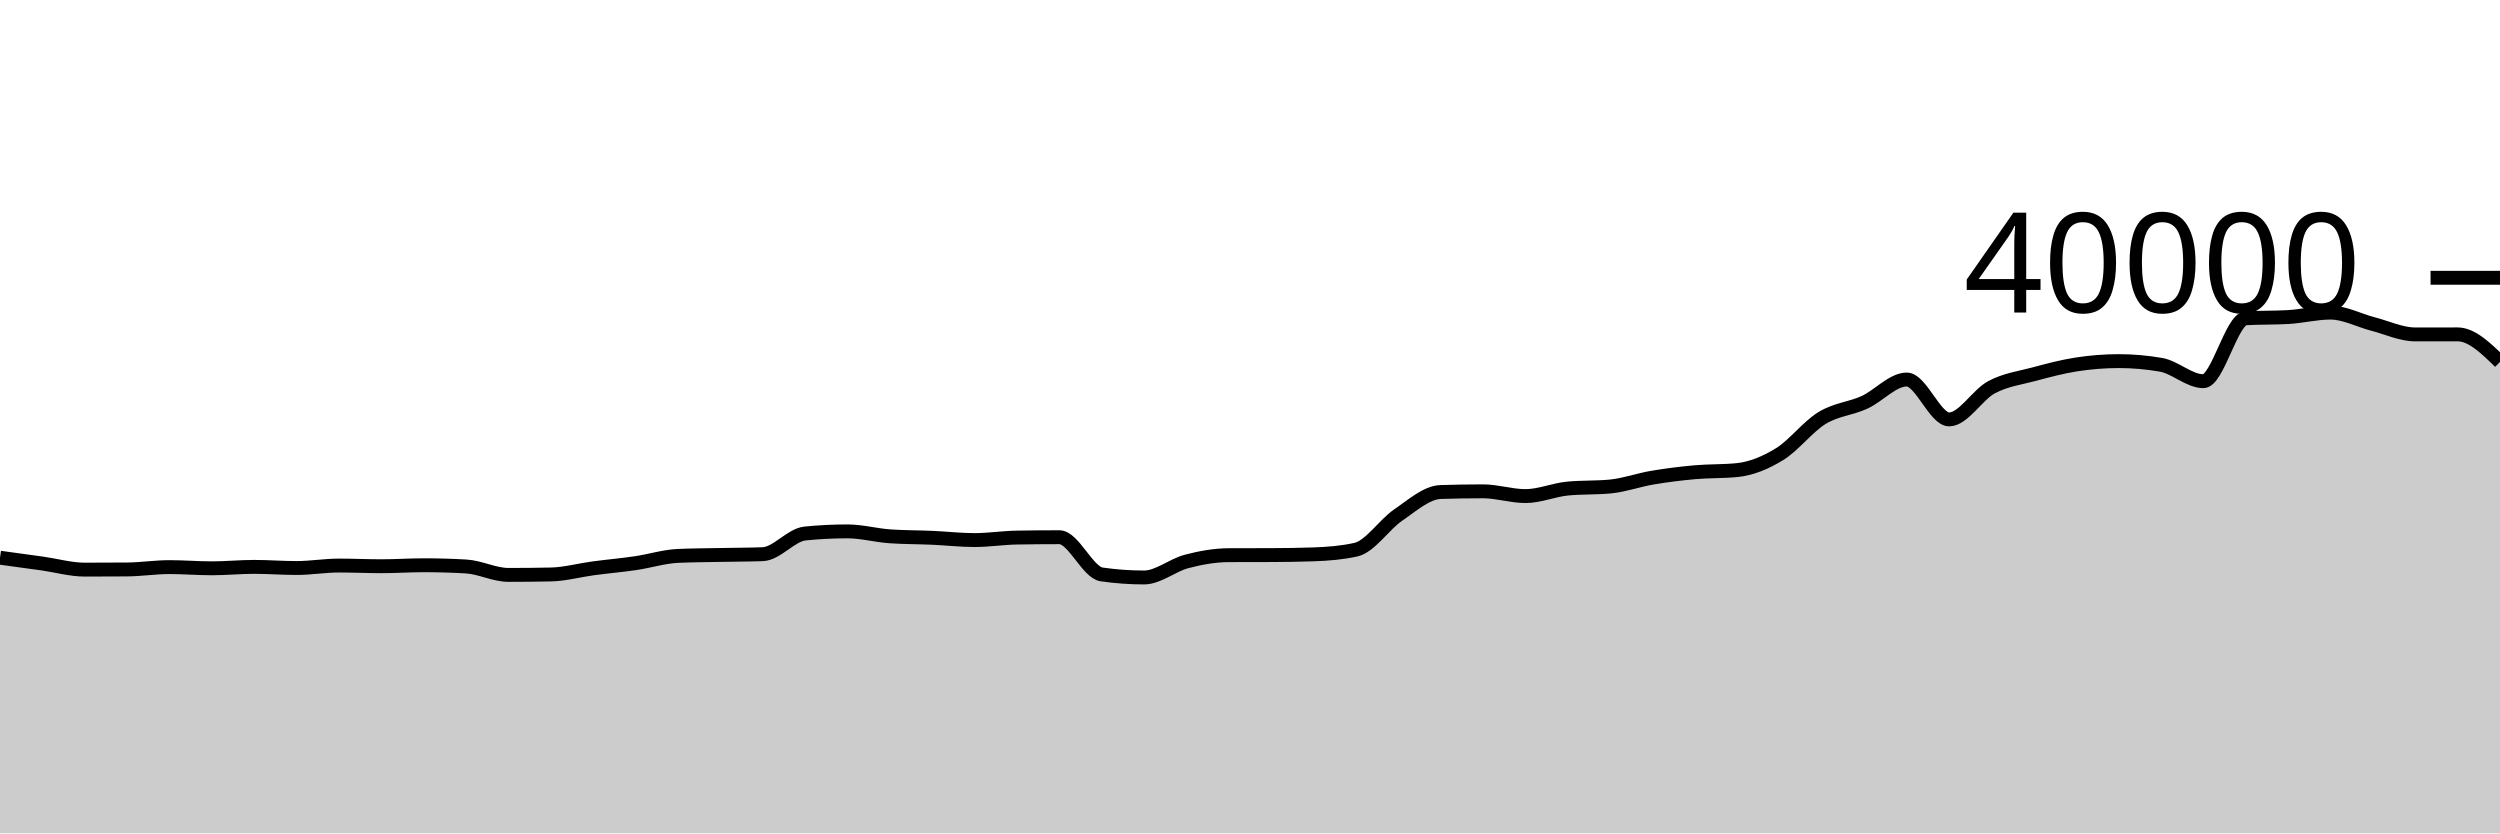
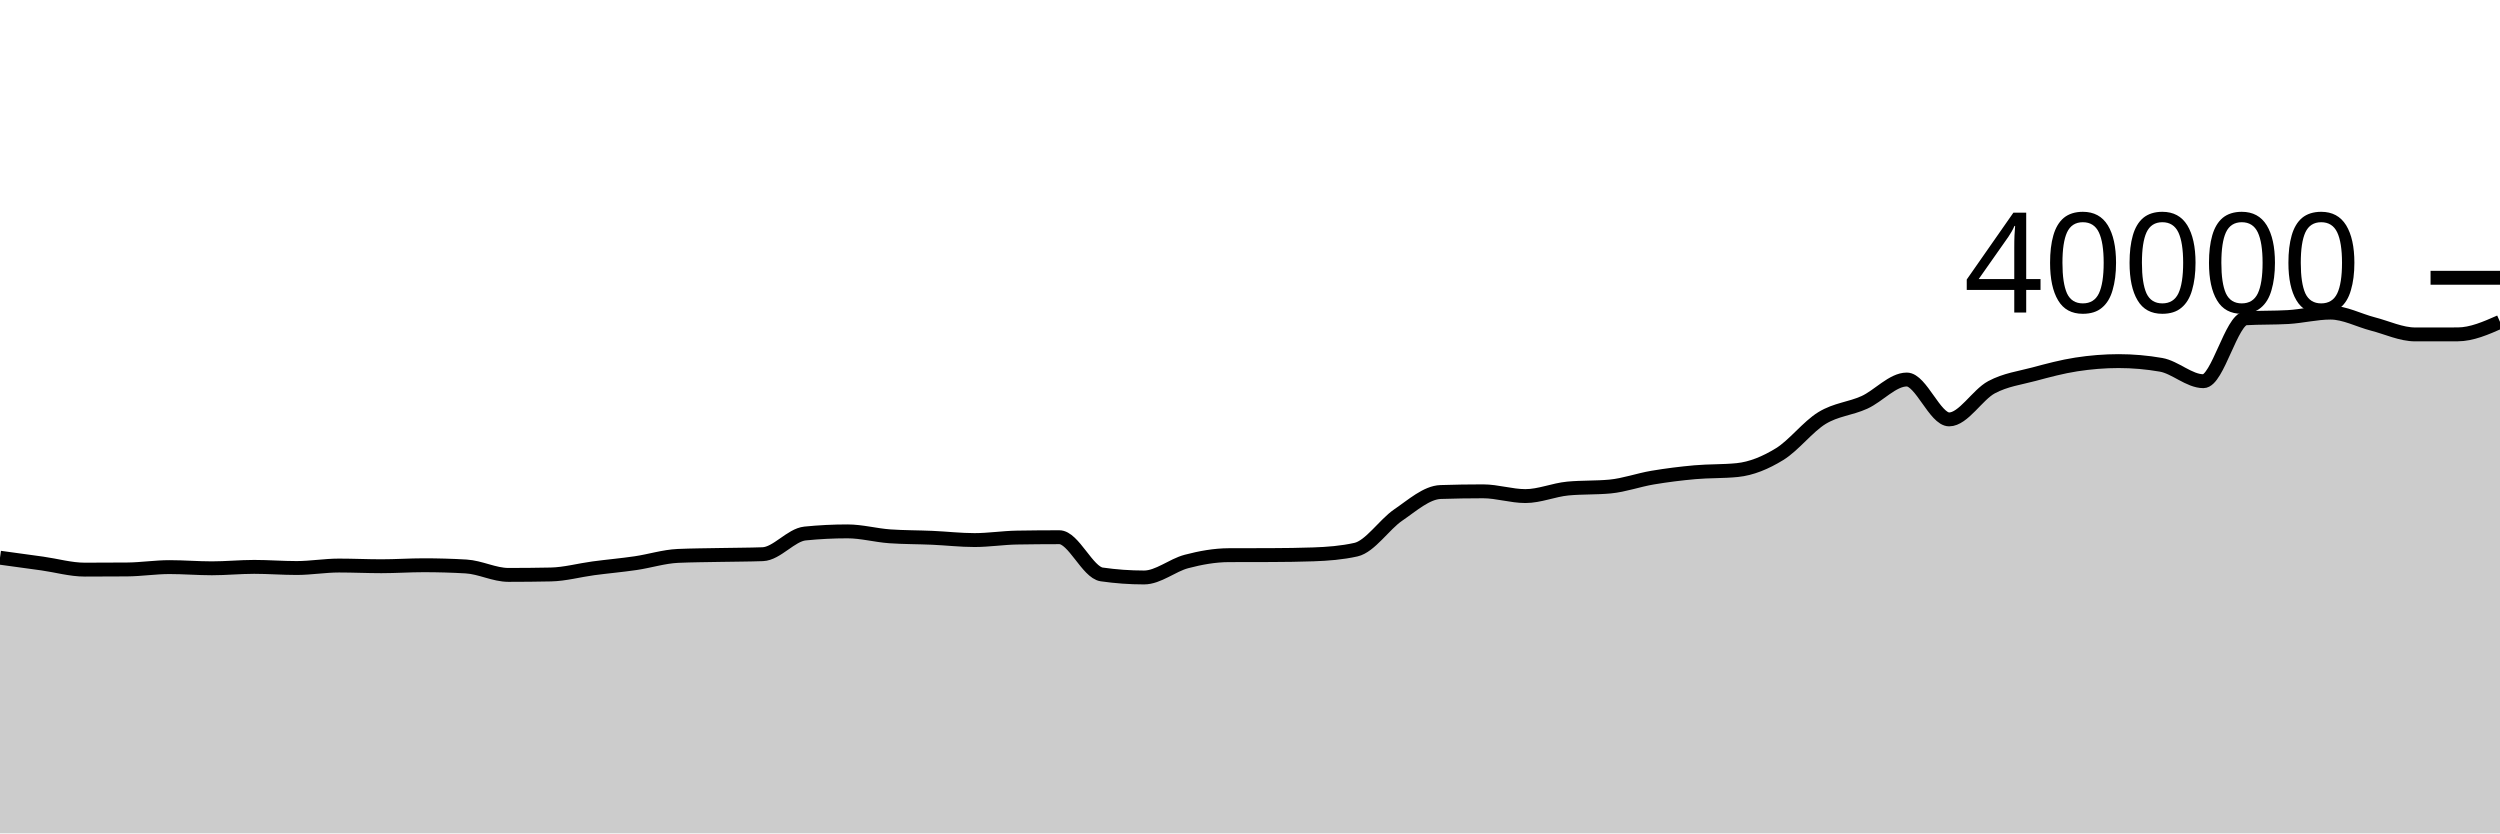
<svg xmlns="http://www.w3.org/2000/svg" viewBox="0 0 180 60">
  <g transform="translate(0,20)">
-     <path class="area" fill="rgba(0, 0, 0, 0.2)" d="M0,20.155C1.017,20.293,2.034,20.431,3.051,20.574C4.068,20.717,5.085,21.013,6.102,21.013C7.119,21.013,8.136,21.009,9.153,21.001C10.169,20.993,11.186,20.832,12.203,20.832C13.22,20.832,14.237,20.918,15.254,20.918C16.271,20.918,17.288,20.815,18.305,20.815C19.322,20.815,20.339,20.897,21.356,20.897C22.373,20.897,23.39,20.719,24.407,20.719C25.424,20.719,26.441,20.769,27.458,20.769C28.475,20.769,29.492,20.698,30.508,20.698C31.525,20.698,32.542,20.727,33.559,20.786C34.576,20.845,35.593,21.393,36.61,21.393C37.627,21.393,38.644,21.383,39.661,21.362C40.678,21.341,41.695,21.056,42.712,20.92C43.729,20.784,44.746,20.696,45.763,20.547C46.78,20.398,47.797,20.07,48.814,20.025C49.831,19.98,50.847,19.977,51.864,19.957C52.881,19.936,53.898,19.939,54.915,19.902C55.932,19.865,56.949,18.514,57.966,18.412C58.983,18.31,60,18.259,61.017,18.259C62.034,18.259,63.051,18.544,64.068,18.615C65.085,18.686,66.102,18.676,67.119,18.721C68.136,18.766,69.153,18.885,70.169,18.885C71.186,18.885,72.203,18.722,73.22,18.705C74.237,18.688,75.254,18.679,76.271,18.679C77.288,18.679,78.305,21.213,79.322,21.359C80.339,21.505,81.356,21.578,82.373,21.578C83.39,21.578,84.407,20.695,85.424,20.427C86.441,20.159,87.458,19.976,88.475,19.972C89.492,19.968,90.508,19.97,91.525,19.966C92.542,19.962,93.559,19.949,94.576,19.914C95.593,19.879,96.61,19.801,97.627,19.575C98.644,19.349,99.661,17.769,100.678,17.077C101.695,16.385,102.712,15.458,103.729,15.425C104.746,15.392,105.763,15.375,106.78,15.375C107.797,15.375,108.814,15.718,109.831,15.718C110.847,15.718,111.864,15.272,112.881,15.175C113.898,15.078,114.915,15.126,115.932,15.029C116.949,14.932,117.966,14.56,118.983,14.389C120,14.218,121.017,14.091,122.034,14C123.051,13.909,124.068,13.948,125.085,13.845C126.102,13.742,127.119,13.32,128.136,12.695C129.153,12.07,130.169,10.718,131.186,10.097C132.203,9.476,133.22,9.434,134.237,8.972C135.254,8.51,136.271,7.325,137.288,7.325C138.305,7.325,139.322,10.197,140.339,10.197C141.356,10.197,142.373,8.423,143.39,7.881C144.407,7.339,145.424,7.216,146.441,6.943C147.458,6.67,148.475,6.398,149.492,6.241C150.508,6.084,151.525,6,152.542,6C153.559,6,154.576,6.089,155.593,6.266C156.61,6.443,157.627,7.446,158.644,7.446C159.661,7.446,160.678,2.975,161.695,2.916C162.712,2.857,163.729,2.887,164.746,2.828C165.763,2.769,166.78,2.508,167.797,2.508C168.814,2.508,169.831,3.064,170.847,3.326C171.864,3.588,172.881,4.078,173.898,4.078C174.915,4.078,175.932,4.075,176.949,4.075C177.966,4.075,178.983,5.066,180,6.056L180,40C178.983,40,177.966,40,176.949,40C175.932,40,174.915,40,173.898,40C172.881,40,171.864,40,170.847,40C169.831,40,168.814,40,167.797,40C166.78,40,165.763,40,164.746,40C163.729,40,162.712,40,161.695,40C160.678,40,159.661,40,158.644,40C157.627,40,156.61,40,155.593,40C154.576,40,153.559,40,152.542,40C151.525,40,150.508,40,149.492,40C148.475,40,147.458,40,146.441,40C145.424,40,144.407,40,143.39,40C142.373,40,141.356,40,140.339,40C139.322,40,138.305,40,137.288,40C136.271,40,135.254,40,134.237,40C133.22,40,132.203,40,131.186,40C130.169,40,129.153,40,128.136,40C127.119,40,126.102,40,125.085,40C124.068,40,123.051,40,122.034,40C121.017,40,120,40,118.983,40C117.966,40,116.949,40,115.932,40C114.915,40,113.898,40,112.881,40C111.864,40,110.847,40,109.831,40C108.814,40,107.797,40,106.78,40C105.763,40,104.746,40,103.729,40C102.712,40,101.695,40,100.678,40C99.661,40,98.644,40,97.627,40C96.61,40,95.593,40,94.576,40C93.559,40,92.542,40,91.525,40C90.508,40,89.492,40,88.475,40C87.458,40,86.441,40,85.424,40C84.407,40,83.39,40,82.373,40C81.356,40,80.339,40,79.322,40C78.305,40,77.288,40,76.271,40C75.254,40,74.237,40,73.22,40C72.203,40,71.186,40,70.169,40C69.153,40,68.136,40,67.119,40C66.102,40,65.085,40,64.068,40C63.051,40,62.034,40,61.017,40C60,40,58.983,40,57.966,40C56.949,40,55.932,40,54.915,40C53.898,40,52.881,40,51.864,40C50.847,40,49.831,40,48.814,40C47.797,40,46.78,40,45.763,40C44.746,40,43.729,40,42.712,40C41.695,40,40.678,40,39.661,40C38.644,40,37.627,40,36.61,40C35.593,40,34.576,40,33.559,40C32.542,40,31.525,40,30.508,40C29.492,40,28.475,40,27.458,40C26.441,40,25.424,40,24.407,40C23.39,40,22.373,40,21.356,40C20.339,40,19.322,40,18.305,40C17.288,40,16.271,40,15.254,40C14.237,40,13.22,40,12.203,40C11.186,40,10.169,40,9.153,40C8.136,40,7.119,40,6.102,40C5.085,40,4.068,40,3.051,40C2.034,40,1.017,40,0,40Z" />
-     <path class="line" stroke="black" fill="none" d="M0,20.155C1.017,20.293,2.034,20.431,3.051,20.574C4.068,20.717,5.085,21.013,6.102,21.013C7.119,21.013,8.136,21.009,9.153,21.001C10.169,20.993,11.186,20.832,12.203,20.832C13.22,20.832,14.237,20.918,15.254,20.918C16.271,20.918,17.288,20.815,18.305,20.815C19.322,20.815,20.339,20.897,21.356,20.897C22.373,20.897,23.39,20.719,24.407,20.719C25.424,20.719,26.441,20.769,27.458,20.769C28.475,20.769,29.492,20.698,30.508,20.698C31.525,20.698,32.542,20.727,33.559,20.786C34.576,20.845,35.593,21.393,36.61,21.393C37.627,21.393,38.644,21.383,39.661,21.362C40.678,21.341,41.695,21.056,42.712,20.92C43.729,20.784,44.746,20.696,45.763,20.547C46.78,20.398,47.797,20.07,48.814,20.025C49.831,19.98,50.847,19.977,51.864,19.957C52.881,19.936,53.898,19.939,54.915,19.902C55.932,19.865,56.949,18.514,57.966,18.412C58.983,18.31,60,18.259,61.017,18.259C62.034,18.259,63.051,18.544,64.068,18.615C65.085,18.686,66.102,18.676,67.119,18.721C68.136,18.766,69.153,18.885,70.169,18.885C71.186,18.885,72.203,18.722,73.22,18.705C74.237,18.688,75.254,18.679,76.271,18.679C77.288,18.679,78.305,21.213,79.322,21.359C80.339,21.505,81.356,21.578,82.373,21.578C83.39,21.578,84.407,20.695,85.424,20.427C86.441,20.159,87.458,19.976,88.475,19.972C89.492,19.968,90.508,19.97,91.525,19.966C92.542,19.962,93.559,19.949,94.576,19.914C95.593,19.879,96.61,19.801,97.627,19.575C98.644,19.349,99.661,17.769,100.678,17.077C101.695,16.385,102.712,15.458,103.729,15.425C104.746,15.392,105.763,15.375,106.78,15.375C107.797,15.375,108.814,15.718,109.831,15.718C110.847,15.718,111.864,15.272,112.881,15.175C113.898,15.078,114.915,15.126,115.932,15.029C116.949,14.932,117.966,14.56,118.983,14.389C120,14.218,121.017,14.091,122.034,14C123.051,13.909,124.068,13.948,125.085,13.845C126.102,13.742,127.119,13.32,128.136,12.695C129.153,12.07,130.169,10.718,131.186,10.097C132.203,9.476,133.22,9.434,134.237,8.972C135.254,8.51,136.271,7.325,137.288,7.325C138.305,7.325,139.322,10.197,140.339,10.197C141.356,10.197,142.373,8.423,143.39,7.881C144.407,7.339,145.424,7.216,146.441,6.943C147.458,6.67,148.475,6.398,149.492,6.241C150.508,6.084,151.525,6,152.542,6C153.559,6,154.576,6.089,155.593,6.266C156.61,6.443,157.627,7.446,158.644,7.446C159.661,7.446,160.678,2.975,161.695,2.916C162.712,2.857,163.729,2.887,164.746,2.828C165.763,2.769,166.78,2.508,167.797,2.508C168.814,2.508,169.831,3.064,170.847,3.326C171.864,3.588,172.881,4.078,173.898,4.078C174.915,4.078,175.932,4.075,176.949,4.075C177.966,4.075,178.983,5.066,180,6.056" />
+     <path class="area" fill="rgba(0, 0, 0, 0.2)" d="M0,20.155C1.017,20.293,2.034,20.431,3.051,20.574C4.068,20.717,5.085,21.013,6.102,21.013C7.119,21.013,8.136,21.009,9.153,21.001C10.169,20.993,11.186,20.832,12.203,20.832C13.22,20.832,14.237,20.918,15.254,20.918C16.271,20.918,17.288,20.815,18.305,20.815C19.322,20.815,20.339,20.897,21.356,20.897C22.373,20.897,23.39,20.719,24.407,20.719C25.424,20.719,26.441,20.769,27.458,20.769C28.475,20.769,29.492,20.698,30.508,20.698C31.525,20.698,32.542,20.727,33.559,20.786C34.576,20.845,35.593,21.393,36.61,21.393C37.627,21.393,38.644,21.383,39.661,21.362C40.678,21.341,41.695,21.056,42.712,20.92C43.729,20.784,44.746,20.696,45.763,20.547C46.78,20.398,47.797,20.07,48.814,20.025C49.831,19.98,50.847,19.977,51.864,19.957C52.881,19.936,53.898,19.939,54.915,19.902C55.932,19.865,56.949,18.514,57.966,18.412C58.983,18.31,60,18.259,61.017,18.259C62.034,18.259,63.051,18.544,64.068,18.615C65.085,18.686,66.102,18.676,67.119,18.721C68.136,18.766,69.153,18.885,70.169,18.885C71.186,18.885,72.203,18.722,73.22,18.705C74.237,18.688,75.254,18.679,76.271,18.679C77.288,18.679,78.305,21.213,79.322,21.359C80.339,21.505,81.356,21.578,82.373,21.578C83.39,21.578,84.407,20.695,85.424,20.427C86.441,20.159,87.458,19.976,88.475,19.972C89.492,19.968,90.508,19.97,91.525,19.966C92.542,19.962,93.559,19.949,94.576,19.914C95.593,19.879,96.61,19.801,97.627,19.575C98.644,19.349,99.661,17.769,100.678,17.077C101.695,16.385,102.712,15.458,103.729,15.425C104.746,15.392,105.763,15.375,106.78,15.375C107.797,15.375,108.814,15.718,109.831,15.718C110.847,15.718,111.864,15.272,112.881,15.175C113.898,15.078,114.915,15.126,115.932,15.029C116.949,14.932,117.966,14.56,118.983,14.389C120,14.218,121.017,14.091,122.034,14C123.051,13.909,124.068,13.948,125.085,13.845C126.102,13.742,127.119,13.32,128.136,12.695C129.153,12.07,130.169,10.718,131.186,10.097C132.203,9.476,133.22,9.434,134.237,8.972C135.254,8.51,136.271,7.325,137.288,7.325C138.305,7.325,139.322,10.197,140.339,10.197C141.356,10.197,142.373,8.423,143.39,7.881C144.407,7.339,145.424,7.216,146.441,6.943C147.458,6.67,148.475,6.398,149.492,6.241C150.508,6.084,151.525,6,152.542,6C153.559,6,154.576,6.089,155.593,6.266C156.61,6.443,157.627,7.446,158.644,7.446C159.661,7.446,160.678,2.975,161.695,2.916C162.712,2.857,163.729,2.887,164.746,2.828C165.763,2.769,166.78,2.508,167.797,2.508C168.814,2.508,169.831,3.064,170.847,3.326C171.864,3.588,172.881,4.078,173.898,4.078C174.915,4.078,175.932,4.077,176.949,4.075C177.966,4.073,178.983,3.625,180,3.176L180,40C178.983,40,177.966,40,176.949,40C175.932,40,174.915,40,173.898,40C172.881,40,171.864,40,170.847,40C169.831,40,168.814,40,167.797,40C166.78,40,165.763,40,164.746,40C163.729,40,162.712,40,161.695,40C160.678,40,159.661,40,158.644,40C157.627,40,156.61,40,155.593,40C154.576,40,153.559,40,152.542,40C151.525,40,150.508,40,149.492,40C148.475,40,147.458,40,146.441,40C145.424,40,144.407,40,143.39,40C142.373,40,141.356,40,140.339,40C139.322,40,138.305,40,137.288,40C136.271,40,135.254,40,134.237,40C133.22,40,132.203,40,131.186,40C130.169,40,129.153,40,128.136,40C127.119,40,126.102,40,125.085,40C124.068,40,123.051,40,122.034,40C121.017,40,120,40,118.983,40C117.966,40,116.949,40,115.932,40C114.915,40,113.898,40,112.881,40C111.864,40,110.847,40,109.831,40C108.814,40,107.797,40,106.78,40C105.763,40,104.746,40,103.729,40C102.712,40,101.695,40,100.678,40C99.661,40,98.644,40,97.627,40C96.61,40,95.593,40,94.576,40C93.559,40,92.542,40,91.525,40C90.508,40,89.492,40,88.475,40C87.458,40,86.441,40,85.424,40C84.407,40,83.39,40,82.373,40C81.356,40,80.339,40,79.322,40C78.305,40,77.288,40,76.271,40C75.254,40,74.237,40,73.22,40C72.203,40,71.186,40,70.169,40C69.153,40,68.136,40,67.119,40C66.102,40,65.085,40,64.068,40C63.051,40,62.034,40,61.017,40C60,40,58.983,40,57.966,40C56.949,40,55.932,40,54.915,40C53.898,40,52.881,40,51.864,40C50.847,40,49.831,40,48.814,40C47.797,40,46.78,40,45.763,40C44.746,40,43.729,40,42.712,40C41.695,40,40.678,40,39.661,40C38.644,40,37.627,40,36.61,40C35.593,40,34.576,40,33.559,40C32.542,40,31.525,40,30.508,40C29.492,40,28.475,40,27.458,40C26.441,40,25.424,40,24.407,40C23.39,40,22.373,40,21.356,40C20.339,40,19.322,40,18.305,40C17.288,40,16.271,40,15.254,40C14.237,40,13.22,40,12.203,40C11.186,40,10.169,40,9.153,40C8.136,40,7.119,40,6.102,40C5.085,40,4.068,40,3.051,40C2.034,40,1.017,40,0,40Z" />
+     <path class="line" stroke="black" fill="none" d="M0,20.155C1.017,20.293,2.034,20.431,3.051,20.574C4.068,20.717,5.085,21.013,6.102,21.013C7.119,21.013,8.136,21.009,9.153,21.001C10.169,20.993,11.186,20.832,12.203,20.832C13.22,20.832,14.237,20.918,15.254,20.918C16.271,20.918,17.288,20.815,18.305,20.815C19.322,20.815,20.339,20.897,21.356,20.897C22.373,20.897,23.39,20.719,24.407,20.719C25.424,20.719,26.441,20.769,27.458,20.769C28.475,20.769,29.492,20.698,30.508,20.698C31.525,20.698,32.542,20.727,33.559,20.786C34.576,20.845,35.593,21.393,36.61,21.393C37.627,21.393,38.644,21.383,39.661,21.362C40.678,21.341,41.695,21.056,42.712,20.92C43.729,20.784,44.746,20.696,45.763,20.547C46.78,20.398,47.797,20.07,48.814,20.025C49.831,19.98,50.847,19.977,51.864,19.957C52.881,19.936,53.898,19.939,54.915,19.902C55.932,19.865,56.949,18.514,57.966,18.412C58.983,18.31,60,18.259,61.017,18.259C62.034,18.259,63.051,18.544,64.068,18.615C65.085,18.686,66.102,18.676,67.119,18.721C68.136,18.766,69.153,18.885,70.169,18.885C71.186,18.885,72.203,18.722,73.22,18.705C74.237,18.688,75.254,18.679,76.271,18.679C77.288,18.679,78.305,21.213,79.322,21.359C80.339,21.505,81.356,21.578,82.373,21.578C83.39,21.578,84.407,20.695,85.424,20.427C86.441,20.159,87.458,19.976,88.475,19.972C89.492,19.968,90.508,19.97,91.525,19.966C92.542,19.962,93.559,19.949,94.576,19.914C95.593,19.879,96.61,19.801,97.627,19.575C98.644,19.349,99.661,17.769,100.678,17.077C101.695,16.385,102.712,15.458,103.729,15.425C104.746,15.392,105.763,15.375,106.78,15.375C107.797,15.375,108.814,15.718,109.831,15.718C110.847,15.718,111.864,15.272,112.881,15.175C113.898,15.078,114.915,15.126,115.932,15.029C116.949,14.932,117.966,14.56,118.983,14.389C120,14.218,121.017,14.091,122.034,14C123.051,13.909,124.068,13.948,125.085,13.845C126.102,13.742,127.119,13.32,128.136,12.695C129.153,12.07,130.169,10.718,131.186,10.097C132.203,9.476,133.22,9.434,134.237,8.972C135.254,8.51,136.271,7.325,137.288,7.325C138.305,7.325,139.322,10.197,140.339,10.197C141.356,10.197,142.373,8.423,143.39,7.881C144.407,7.339,145.424,7.216,146.441,6.943C147.458,6.67,148.475,6.398,149.492,6.241C150.508,6.084,151.525,6,152.542,6C153.559,6,154.576,6.089,155.593,6.266C156.61,6.443,157.627,7.446,158.644,7.446C159.661,7.446,160.678,2.975,161.695,2.916C162.712,2.857,163.729,2.887,164.746,2.828C165.763,2.769,166.78,2.508,167.797,2.508C168.814,2.508,169.831,3.064,170.847,3.326C171.864,3.588,172.881,4.078,173.898,4.078C174.915,4.078,175.932,4.077,176.949,4.075C177.966,4.073,178.983,3.625,180,3.176" />
    <path class="axis-ceiling" stroke-width="1" stroke="black" fill="none" d="M175,0L180,0" />
    <text class="axis-ceiling-label" font-family="sans-serif" text-anchor="end" font-size="10px" x="170" y="2.5">40000</text>
  </g>
</svg>
